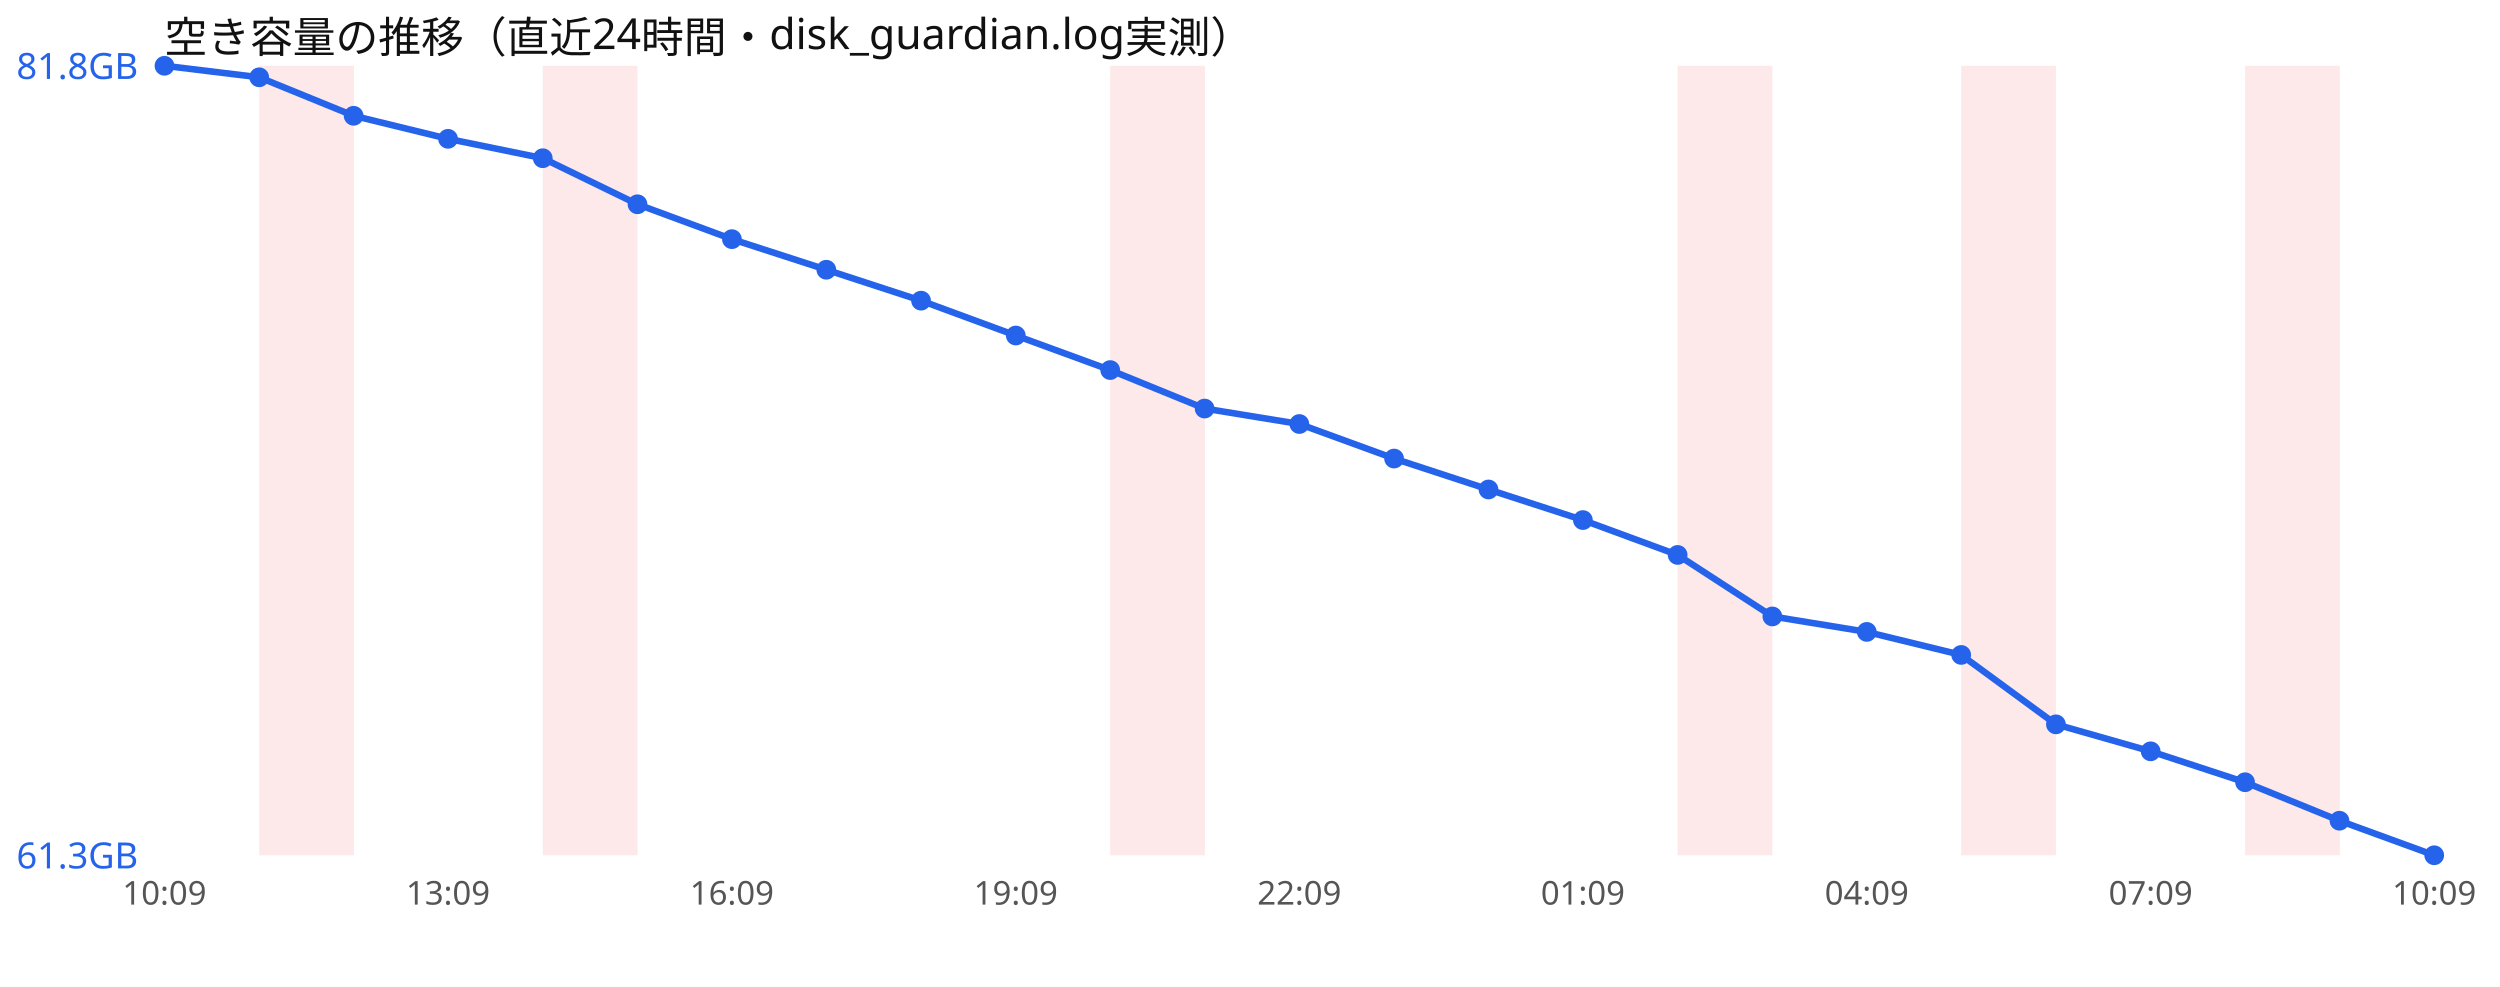
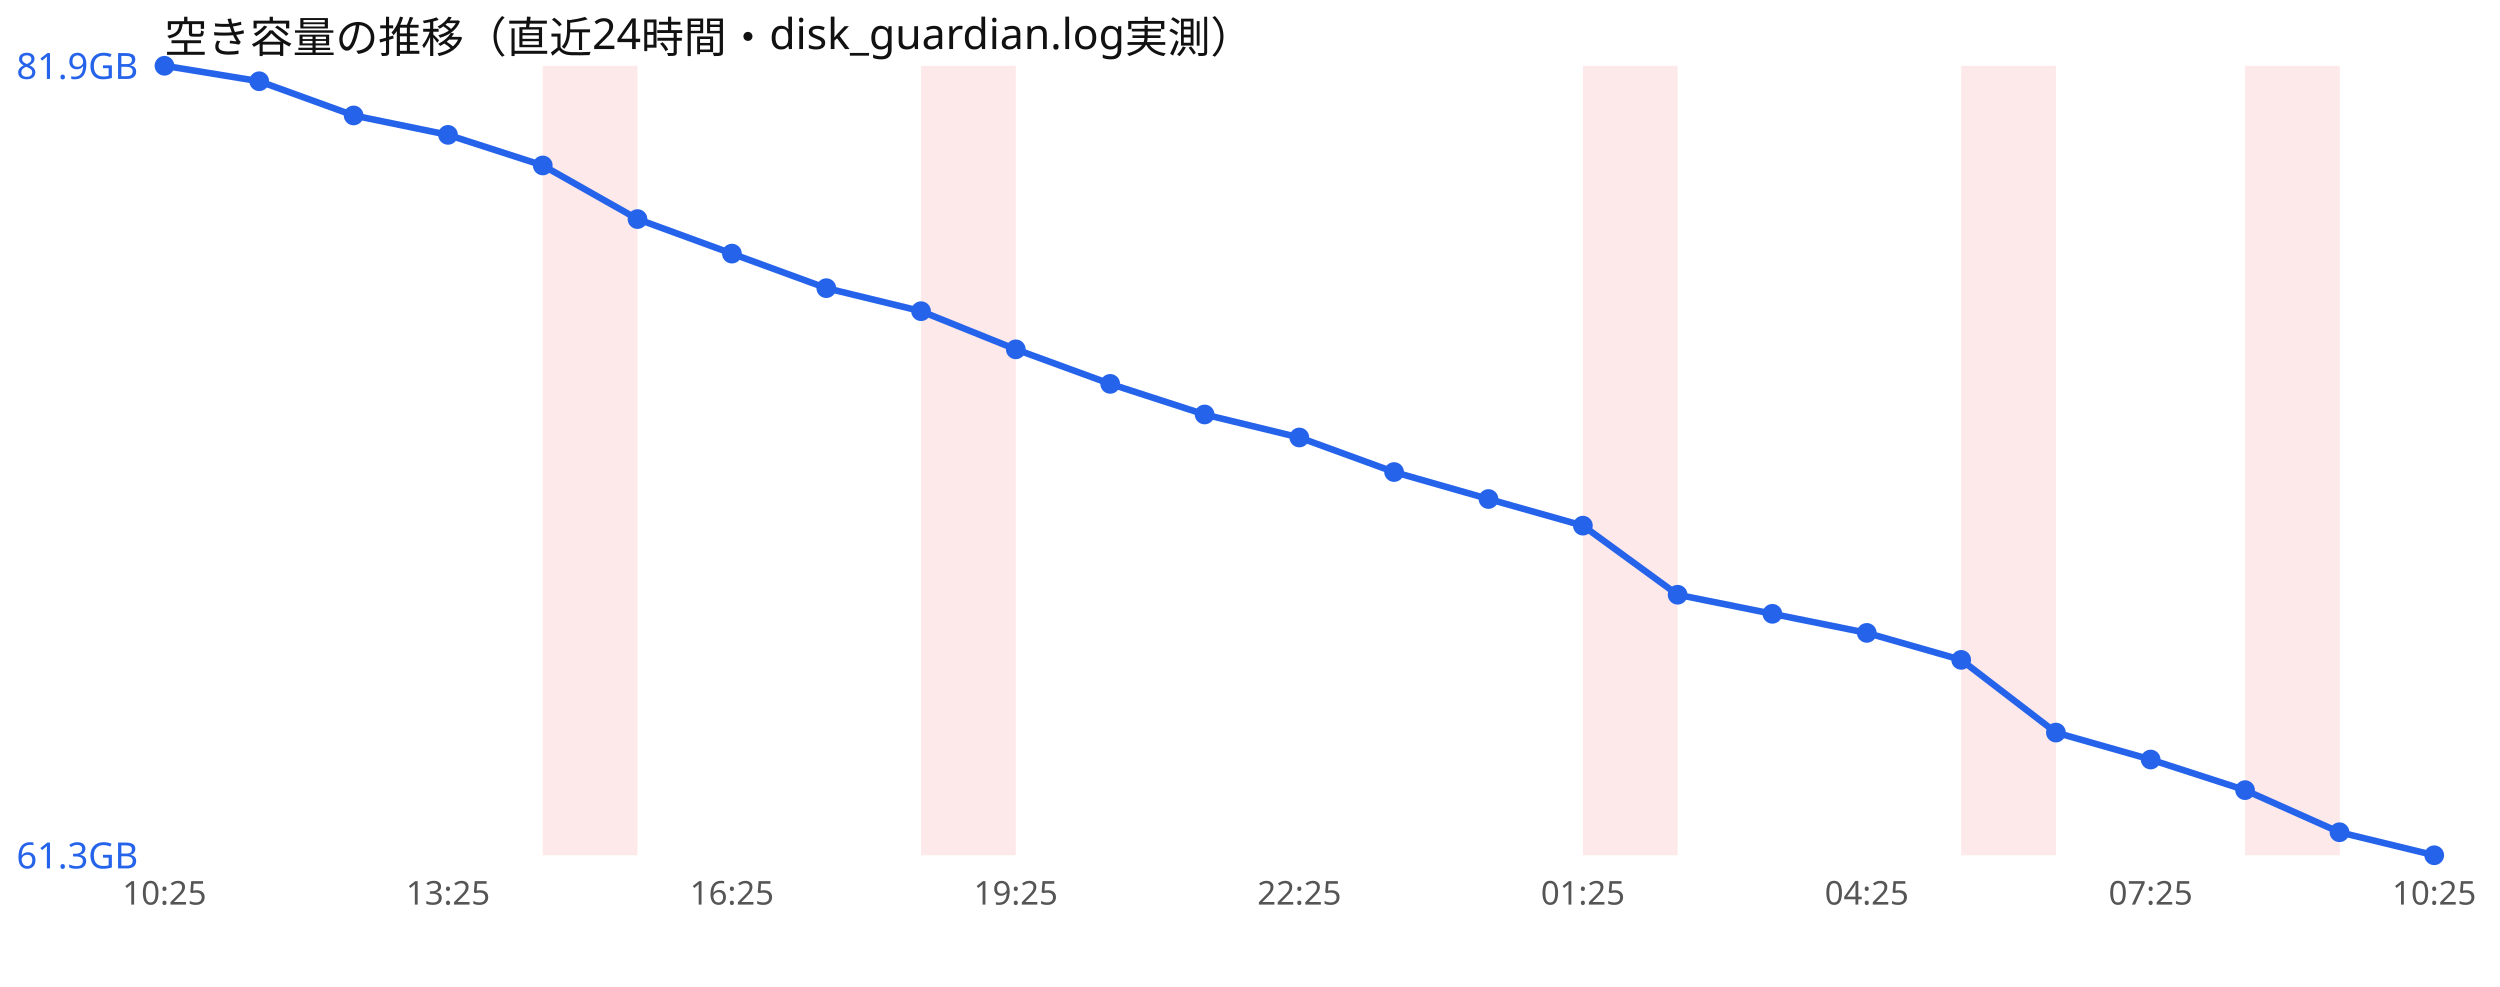
<svg xmlns="http://www.w3.org/2000/svg" width="760" height="300" viewBox="0 0 760 300" font-family="sans-serif">
  <rect width="760" height="300" fill="#ffffff" />
  <text x="50" y="16" font-size="13" fill="#111">空き容量の推移（直近24時間・disk_guardian.log実測）</text>
-   <rect x="78.8" y="20" width="28.8" height="240" fill="#ef4444" opacity="0.12" />
  <rect x="165.0" y="20" width="28.8" height="240" fill="#ef4444" opacity="0.12" />
-   <rect x="337.5" y="20" width="28.8" height="240" fill="#ef4444" opacity="0.12" />
-   <rect x="510.0" y="20" width="28.8" height="240" fill="#ef4444" opacity="0.12" />
+   <rect x="280.0" y="20" width="28.8" height="240" fill="#ef4444" opacity="0.12" />
+   <rect x="481.2" y="20" width="28.8" height="240" fill="#ef4444" opacity="0.12" />
  <rect x="596.2" y="20" width="28.8" height="240" fill="#ef4444" opacity="0.12" />
  <rect x="682.5" y="20" width="28.8" height="240" fill="#ef4444" opacity="0.12" />
-   <polyline points="50.0,20.0 78.8,23.5 107.5,35.2 136.2,42.2 165.0,48.1 193.8,62.1 222.5,72.7 251.2,82.0 280.0,91.4 308.8,102.0 337.5,112.5 366.2,124.2 395.0,128.9 423.8,139.4 452.5,148.8 481.2,158.1 510.0,168.7 538.8,187.4 567.5,192.1 596.2,199.1 625.0,220.2 653.8,228.4 682.5,237.8 711.2,249.5 740.0,260.0" fill="none" stroke="#2563eb" stroke-width="2" />
+   <polyline points="50.0,20.0 78.8,24.7 107.5,35.1 136.2,41.0 165.0,50.3 193.8,66.6 222.5,77.1 251.2,87.6 280.0,94.6 308.8,106.2 337.5,116.7 366.2,126.0 395.0,133.0 423.8,143.5 452.5,151.7 481.2,159.8 510.0,180.8 538.8,186.6 567.5,192.4 596.2,200.6 625.0,222.7 653.8,230.9 682.5,240.2 711.2,253.0 740.0,260.0" fill="none" stroke="#2563eb" stroke-width="2" />
  <circle cx="50.0" cy="20.0" r="3" fill="#2563eb" />
-   <circle cx="78.8" cy="23.5" r="3" fill="#2563eb" />
-   <circle cx="107.5" cy="35.2" r="3" fill="#2563eb" />
-   <circle cx="136.2" cy="42.2" r="3" fill="#2563eb" />
-   <circle cx="165.0" cy="48.1" r="3" fill="#2563eb" />
-   <circle cx="193.8" cy="62.1" r="3" fill="#2563eb" />
-   <circle cx="222.5" cy="72.7" r="3" fill="#2563eb" />
-   <circle cx="251.2" cy="82.0" r="3" fill="#2563eb" />
-   <circle cx="280.0" cy="91.4" r="3" fill="#2563eb" />
-   <circle cx="308.8" cy="102.0" r="3" fill="#2563eb" />
-   <circle cx="337.5" cy="112.5" r="3" fill="#2563eb" />
-   <circle cx="366.2" cy="124.2" r="3" fill="#2563eb" />
-   <circle cx="395.0" cy="128.9" r="3" fill="#2563eb" />
-   <circle cx="423.8" cy="139.4" r="3" fill="#2563eb" />
-   <circle cx="452.5" cy="148.8" r="3" fill="#2563eb" />
-   <circle cx="481.2" cy="158.1" r="3" fill="#2563eb" />
-   <circle cx="510.0" cy="168.7" r="3" fill="#2563eb" />
-   <circle cx="538.8" cy="187.4" r="3" fill="#2563eb" />
-   <circle cx="567.5" cy="192.1" r="3" fill="#2563eb" />
-   <circle cx="596.2" cy="199.1" r="3" fill="#2563eb" />
-   <circle cx="625.0" cy="220.2" r="3" fill="#2563eb" />
-   <circle cx="653.8" cy="228.4" r="3" fill="#2563eb" />
-   <circle cx="682.5" cy="237.8" r="3" fill="#2563eb" />
-   <circle cx="711.2" cy="249.5" r="3" fill="#2563eb" />
+   <circle cx="78.8" cy="24.7" r="3" fill="#2563eb" />
+   <circle cx="107.5" cy="35.1" r="3" fill="#2563eb" />
+   <circle cx="136.2" cy="41.0" r="3" fill="#2563eb" />
+   <circle cx="165.0" cy="50.3" r="3" fill="#2563eb" />
+   <circle cx="193.8" cy="66.6" r="3" fill="#2563eb" />
+   <circle cx="222.5" cy="77.1" r="3" fill="#2563eb" />
+   <circle cx="251.2" cy="87.6" r="3" fill="#2563eb" />
+   <circle cx="280.0" cy="94.6" r="3" fill="#2563eb" />
+   <circle cx="308.8" cy="106.2" r="3" fill="#2563eb" />
+   <circle cx="337.5" cy="116.7" r="3" fill="#2563eb" />
+   <circle cx="366.2" cy="126.0" r="3" fill="#2563eb" />
+   <circle cx="395.0" cy="133.0" r="3" fill="#2563eb" />
+   <circle cx="423.8" cy="143.5" r="3" fill="#2563eb" />
+   <circle cx="452.5" cy="151.7" r="3" fill="#2563eb" />
+   <circle cx="481.2" cy="159.8" r="3" fill="#2563eb" />
+   <circle cx="510.0" cy="180.8" r="3" fill="#2563eb" />
+   <circle cx="538.8" cy="186.6" r="3" fill="#2563eb" />
+   <circle cx="567.5" cy="192.4" r="3" fill="#2563eb" />
+   <circle cx="596.2" cy="200.6" r="3" fill="#2563eb" />
+   <circle cx="625.0" cy="222.7" r="3" fill="#2563eb" />
+   <circle cx="653.8" cy="230.9" r="3" fill="#2563eb" />
+   <circle cx="682.5" cy="240.2" r="3" fill="#2563eb" />
+   <circle cx="711.2" cy="253.0" r="3" fill="#2563eb" />
  <circle cx="740.0" cy="260.0" r="3" fill="#2563eb" />
-   <text x="5" y="24.0" font-size="11" fill="#2563eb">81.8GB</text>
+   <text x="5" y="24.0" font-size="11" fill="#2563eb">81.9GB</text>
  <text x="5" y="264.0" font-size="11" fill="#2563eb">61.3GB</text>
-   <text x="50.0" y="275" font-size="10" fill="#555" text-anchor="middle">10:09</text>
-   <text x="136.2" y="275" font-size="10" fill="#555" text-anchor="middle">13:09</text>
-   <text x="222.5" y="275" font-size="10" fill="#555" text-anchor="middle">16:09</text>
-   <text x="308.8" y="275" font-size="10" fill="#555" text-anchor="middle">19:09</text>
-   <text x="395.0" y="275" font-size="10" fill="#555" text-anchor="middle">22:09</text>
-   <text x="481.2" y="275" font-size="10" fill="#555" text-anchor="middle">01:09</text>
-   <text x="567.5" y="275" font-size="10" fill="#555" text-anchor="middle">04:09</text>
-   <text x="653.8" y="275" font-size="10" fill="#555" text-anchor="middle">07:09</text>
-   <text x="740.0" y="275" font-size="10" fill="#555" text-anchor="middle">10:09</text>
+   <text x="50.0" y="275" font-size="10" fill="#555" text-anchor="middle">10:25</text>
+   <text x="136.2" y="275" font-size="10" fill="#555" text-anchor="middle">13:25</text>
+   <text x="222.5" y="275" font-size="10" fill="#555" text-anchor="middle">16:25</text>
+   <text x="308.8" y="275" font-size="10" fill="#555" text-anchor="middle">19:25</text>
+   <text x="395.0" y="275" font-size="10" fill="#555" text-anchor="middle">22:25</text>
+   <text x="481.2" y="275" font-size="10" fill="#555" text-anchor="middle">01:25</text>
+   <text x="567.5" y="275" font-size="10" fill="#555" text-anchor="middle">04:25</text>
+   <text x="653.8" y="275" font-size="10" fill="#555" text-anchor="middle">07:25</text>
+   <text x="740.0" y="275" font-size="10" fill="#555" text-anchor="middle">10:25</text>
</svg>
